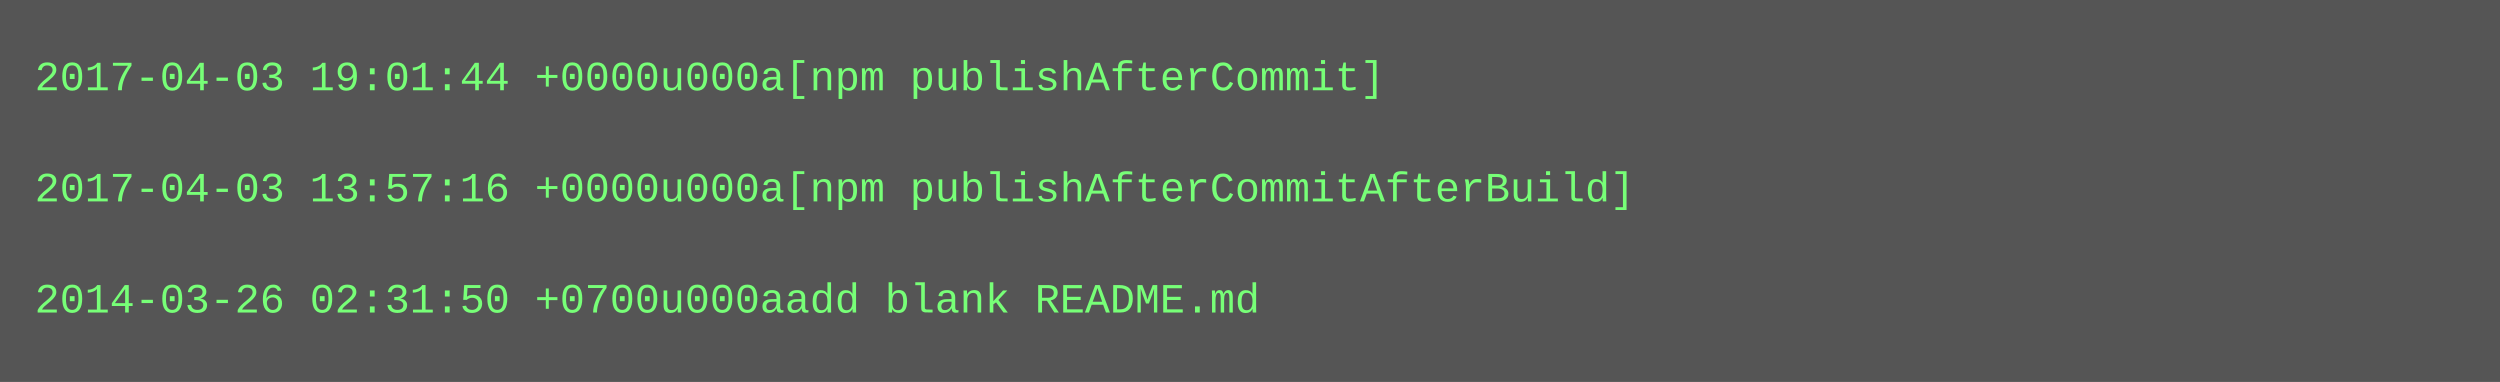
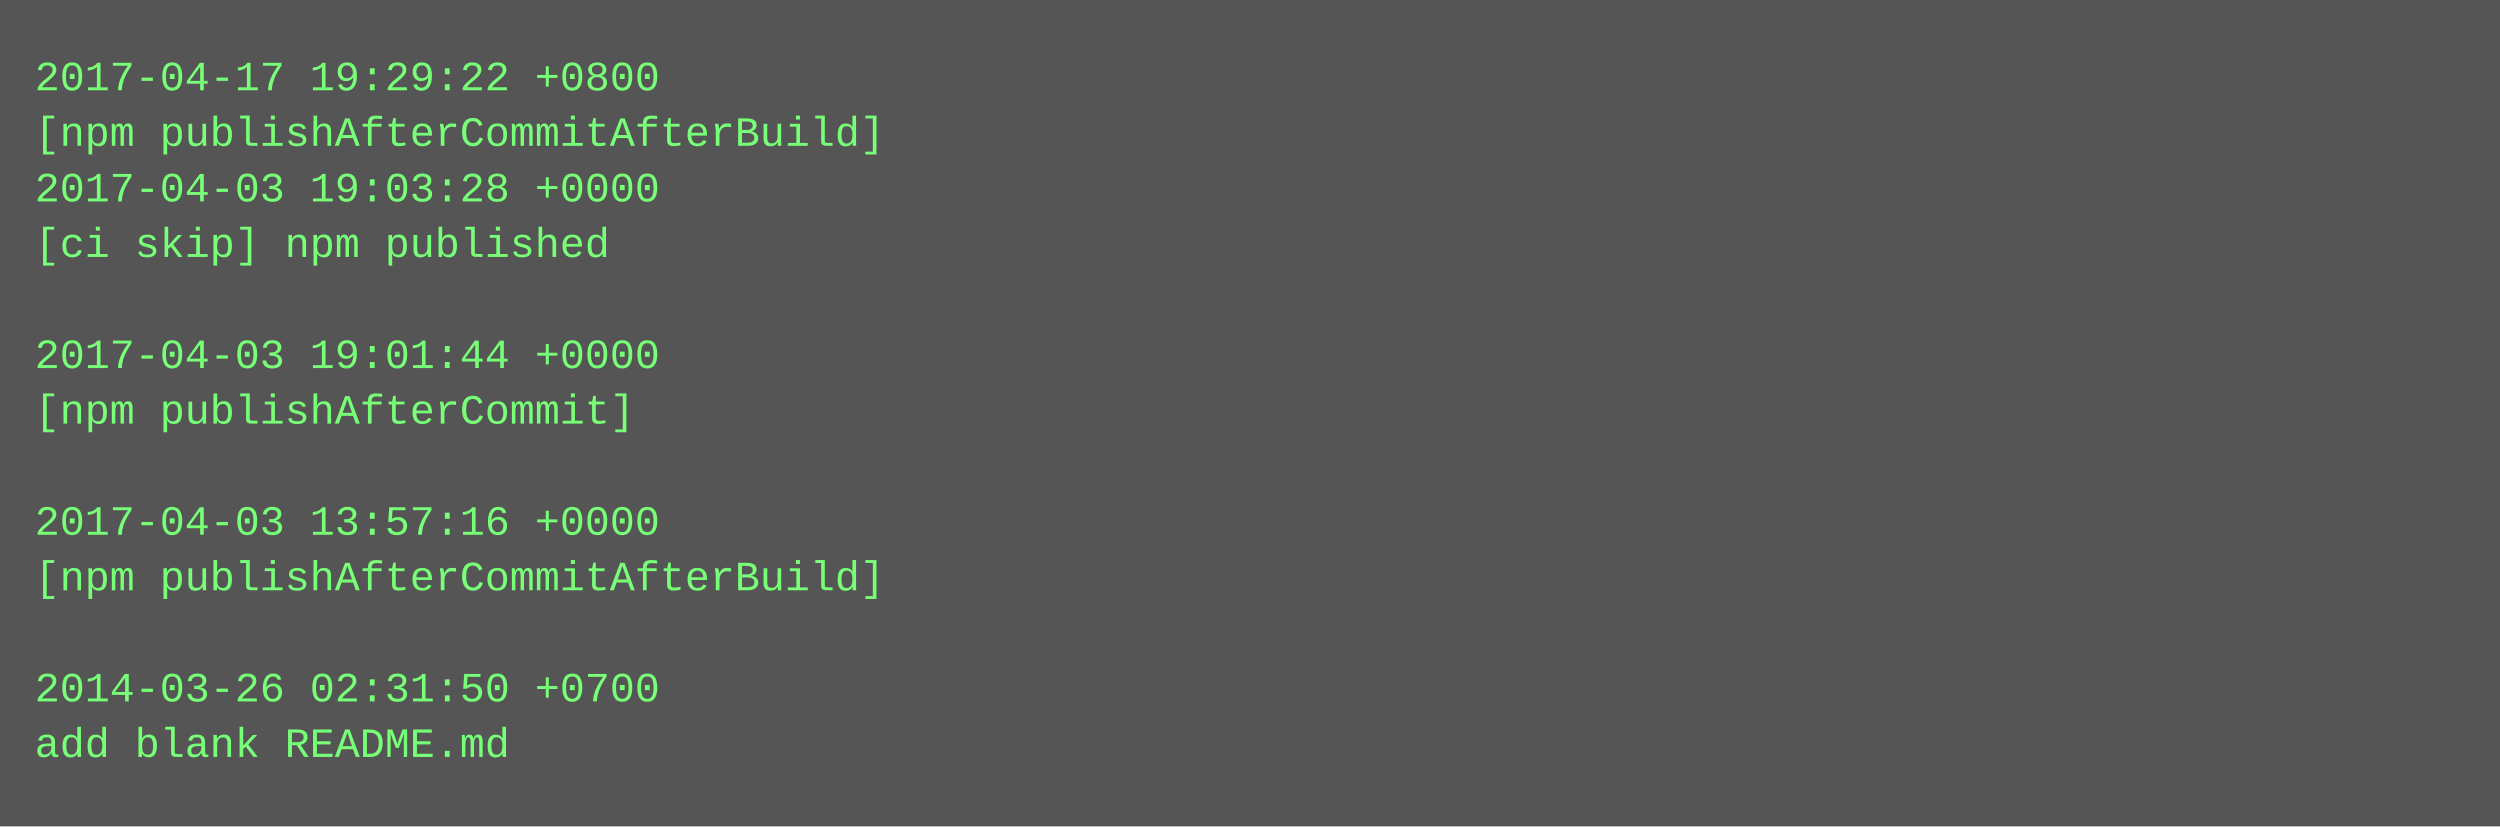
- <svg xmlns="http://www.w3.org/2000/svg" height="110" width="720">
-   <rect height="110" fill="#555" width="720" />
+ <svg xmlns="http://www.w3.org/2000/svg" height="238" width="720">
+   <rect height="238" fill="#555" width="720" />
  <text fill="#7f7" font-family="Courier New" font-size="12" xml:space="preserve">
-     <tspan x="10" y="26">2017-04-03 19:01:44 +0000u000a[npm publishAfterCommit]</tspan>
-     <tspan x="10" y="42" />
-     <tspan x="10" y="58">2017-04-03 13:57:16 +0000u000a[npm publishAfterCommitAfterBuild]</tspan>
-     <tspan x="10" y="74" />
-     <tspan x="10" y="90">2014-03-26 02:31:50 +0700u000aadd blank README.md</tspan>
+     <tspan x="10" y="26">2017-04-17 19:29:22 +0800</tspan>
+     <tspan x="10" y="42">[npm publishAfterCommitAfterBuild]</tspan>
+     <tspan x="10" y="58">2017-04-03 19:03:28 +0000</tspan>
+     <tspan x="10" y="74">[ci skip] npm published</tspan>
+     <tspan x="10" y="90" />
+     <tspan x="10" y="106">2017-04-03 19:01:44 +0000</tspan>
+     <tspan x="10" y="122">[npm publishAfterCommit]</tspan>
+     <tspan x="10" y="138" />
+     <tspan x="10" y="154">2017-04-03 13:57:16 +0000</tspan>
+     <tspan x="10" y="170">[npm publishAfterCommitAfterBuild]</tspan>
+     <tspan x="10" y="186" />
+     <tspan x="10" y="202">2014-03-26 02:31:50 +0700</tspan>
+     <tspan x="10" y="218">add blank README.md</tspan>
  </text>
</svg>
